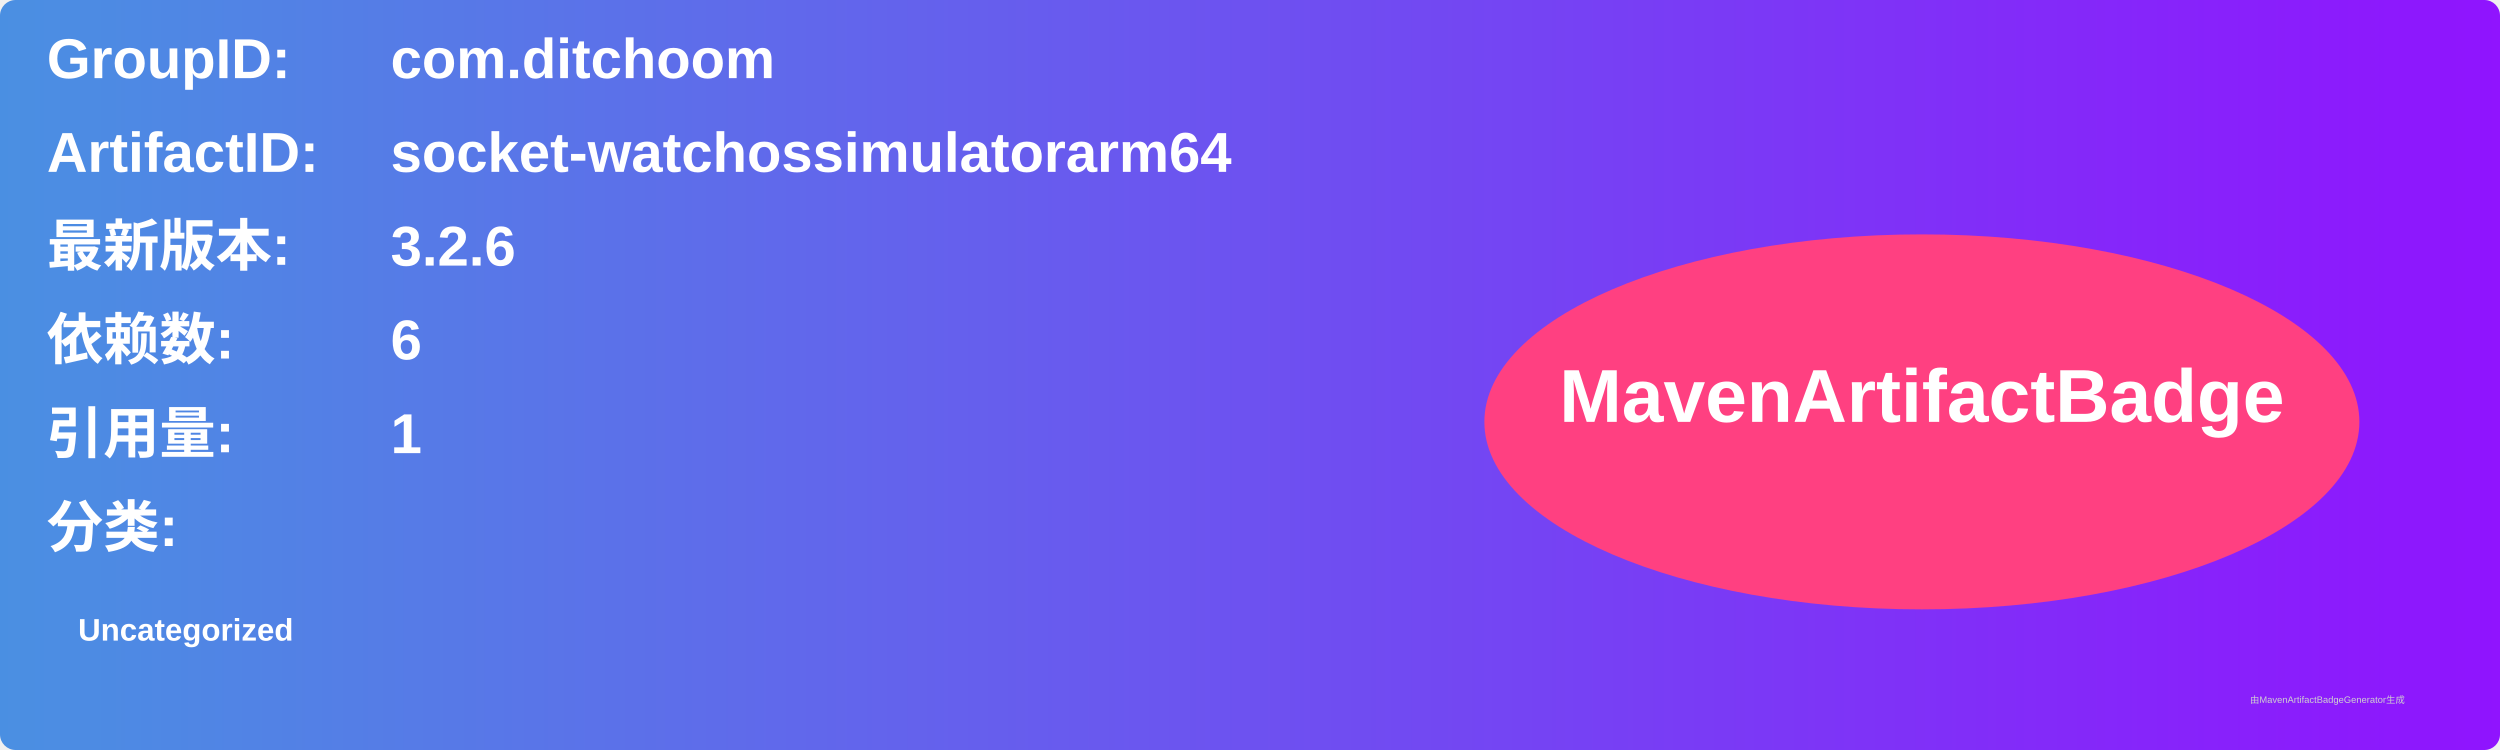
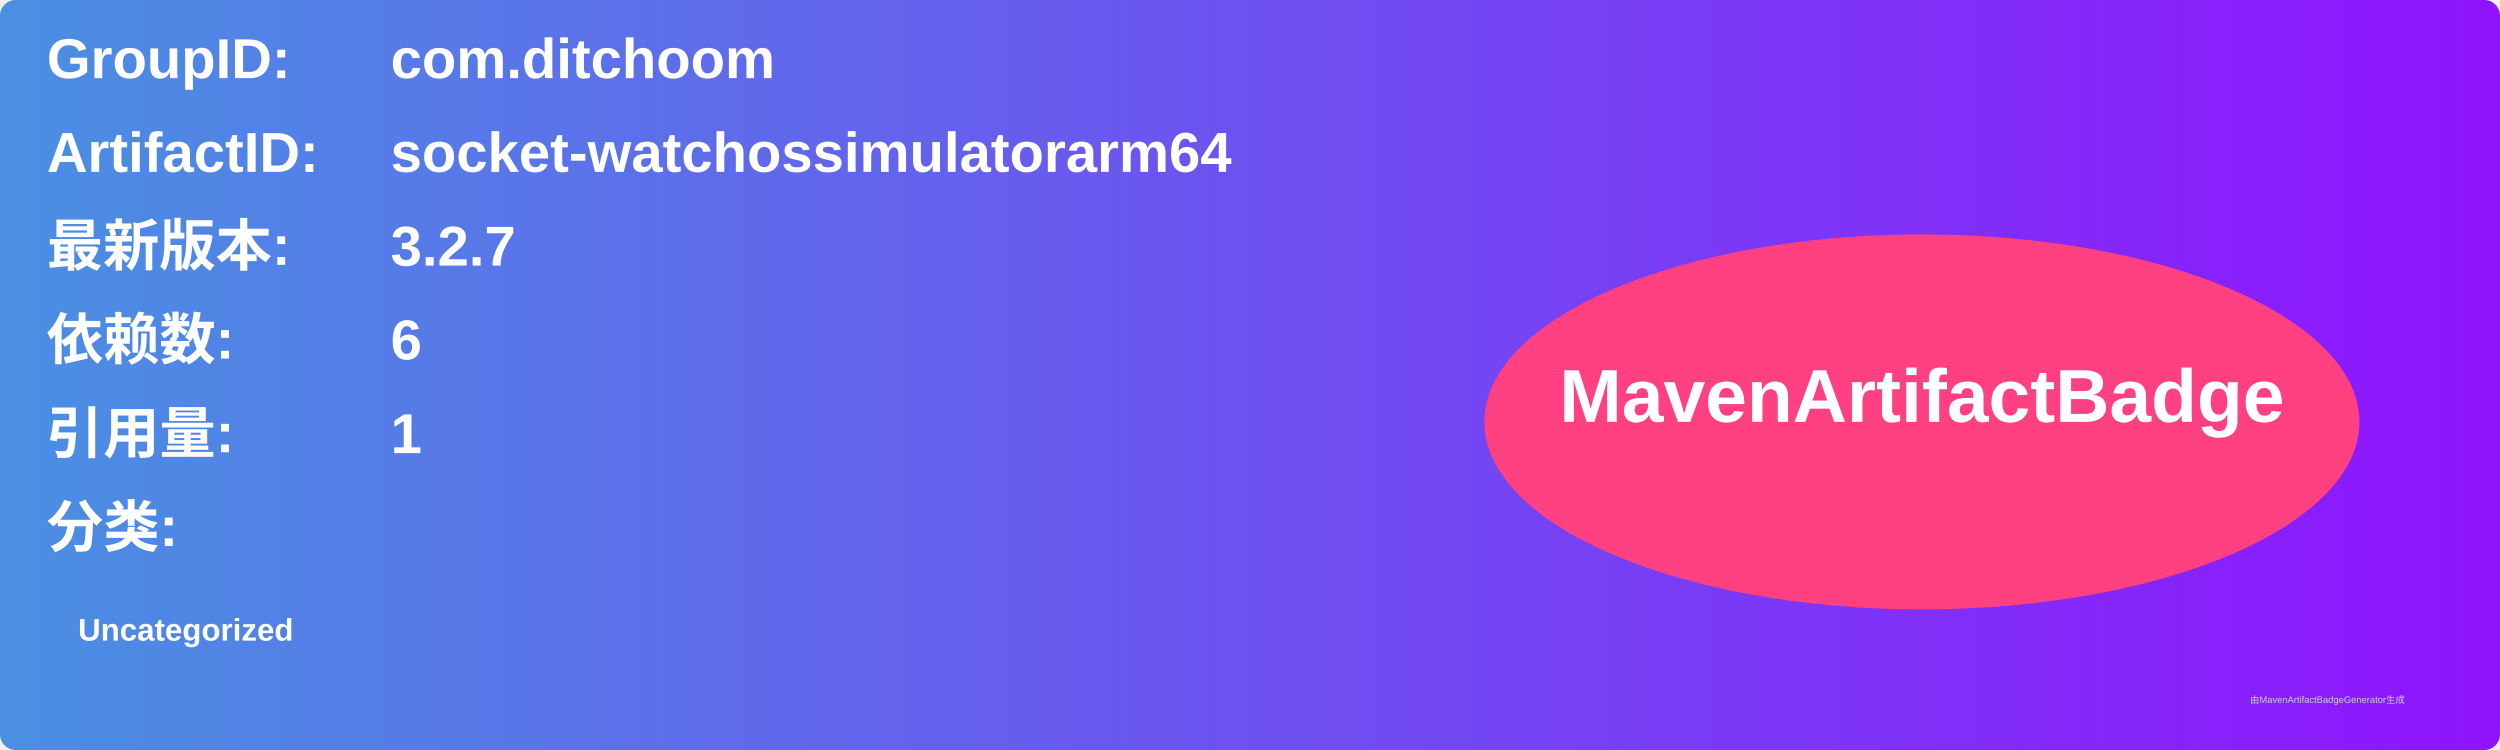
<svg xmlns="http://www.w3.org/2000/svg" width="800" height="240" viewBox="0 0 800 240">
  <linearGradient id="grad" x1="0%" y1="0%" x2="100%" y2="0%">
    <stop offset="0%" stop-color="#4a90e2" />
    <stop offset="100%" stop-color="#9013fe" />
  </linearGradient>
  <rect width="100%" height="100%" rx="5" ry="5" fill="url(#grad)" />
  <g transform="translate(15, 15)">
    <text x="0" y="10" font-family="Arial" font-size="18" fill="white" font-weight="bold" width="260">GroupID:</text>
    <text x="110" y="10" font-family="Arial" font-size="18" fill="white" font-weight="bold" width="460">com.ditchoom</text>
    <text x="0" y="40" font-family="Arial" font-size="18" fill="white" font-weight="bold" width="260">ArtifactID:</text>
    <text x="110" y="40" font-family="Arial" font-size="18" fill="white" font-weight="bold" width="460">socket-watchossimulatorarm64</text>
    <text x="0" y="70" font-family="Arial" font-size="18" fill="white" font-weight="bold">最新版本:</text>
    <text x="110" y="70" font-family="Arial" font-size="18" fill="white" font-weight="bold">
-       <tspan font-weight="bold">3.2.6</tspan>
+       <tspan font-weight="bold">3.2.7</tspan>
    </text>
    <text x="0" y="100" font-family="Arial" font-size="18" fill="white" font-weight="bold">依赖数: </text>
    <text x="110" y="100" font-family="Arial" font-size="18" fill="white">
      <tspan font-weight="bold">6</tspan>
    </text>
    <text x="0" y="130" font-family="Arial" font-size="18" fill="white" font-weight="bold">引用量: </text>
    <text x="110" y="130" font-family="Arial" font-size="18" fill="white">
      <tspan font-weight="bold">1</tspan>
    </text>
    <text x="0" y="160" font-family="Arial" font-size="18" fill="white" font-weight="bold">分类:</text>
    <text x="10" y="190" font-family="Arial" font-size="10" fill="white">
      <tspan font-weight="bold">Uncategorized</tspan>
    </text>
    <ellipse cx="600" cy="120" rx="140" ry="60" fill="#ff4081" />
    <text x="600" y="120" text-anchor="middle" font-family="Arial" font-size="24" fill="white" font-weight="bold">MavenArtifactBadge</text>
  </g>
  <text x="720" y="225" font-family="Arial" font-size="3" fill="#d0d0d0">由MavenArtifactBadgeGenerator生成</text>
</svg>
